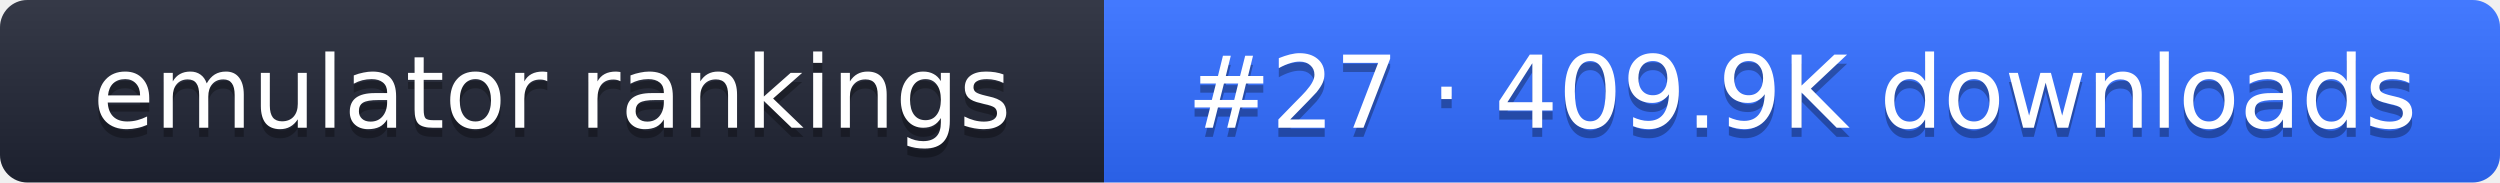
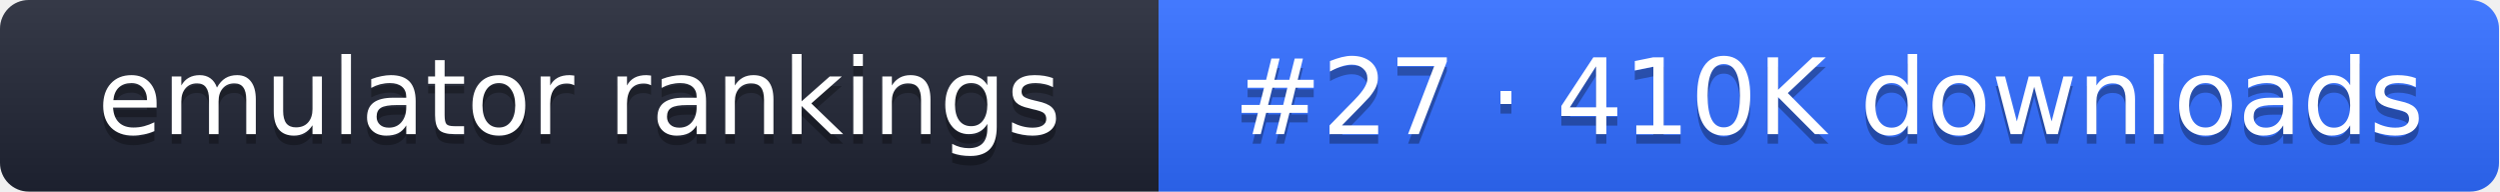
- <svg xmlns="http://www.w3.org/2000/svg" width="274" height="20" role="img" aria-label="emulator rankings: #27 · 409.9K downloads">
+ <svg xmlns="http://www.w3.org/2000/svg" width="261" height="20" role="img" aria-label="emulator rankings: #27 · 410K downloads">
  <linearGradient id="g" x2="0" y2="100%">
    <stop offset="0" stop-color="#fff" stop-opacity=".1" />
    <stop offset="1" stop-opacity=".1" />
  </linearGradient>
  <clipPath id="r">
-     <rect width="274" height="20" rx="3" fill="#fff" />
+     <rect width="261" height="20" rx="3" fill="#fff" />
  </clipPath>
  <g clip-path="url(#r)">
    <rect width="121" height="20" fill="#1f2433" />
-     <rect x="121" width="153" height="20" fill="#2f6bff" />
-     <rect width="274" height="20" fill="url(#g)" />
+     <rect x="121" width="140" height="20" fill="#2f6bff" />
+     <rect width="261" height="20" fill="url(#g)" />
  </g>
  <g fill="#fff" text-anchor="middle" font-family="Verdana,DejaVu Sans,sans-serif" font-size="11">
    <text x="60.5" y="15" fill="#010101" fill-opacity=".3">emulator rankings</text>
    <text x="60.5" y="14">emulator rankings</text>
-     <text x="197.5" y="15" fill="#010101" fill-opacity=".3">#27 · 409.9K downloads</text>
-     <text x="197.5" y="14">#27 · 409.9K downloads</text>
+     <text x="191" y="15" fill="#010101" fill-opacity=".3">#27 · 410K downloads</text>
+     <text x="191" y="14">#27 · 410K downloads</text>
  </g>
</svg>
